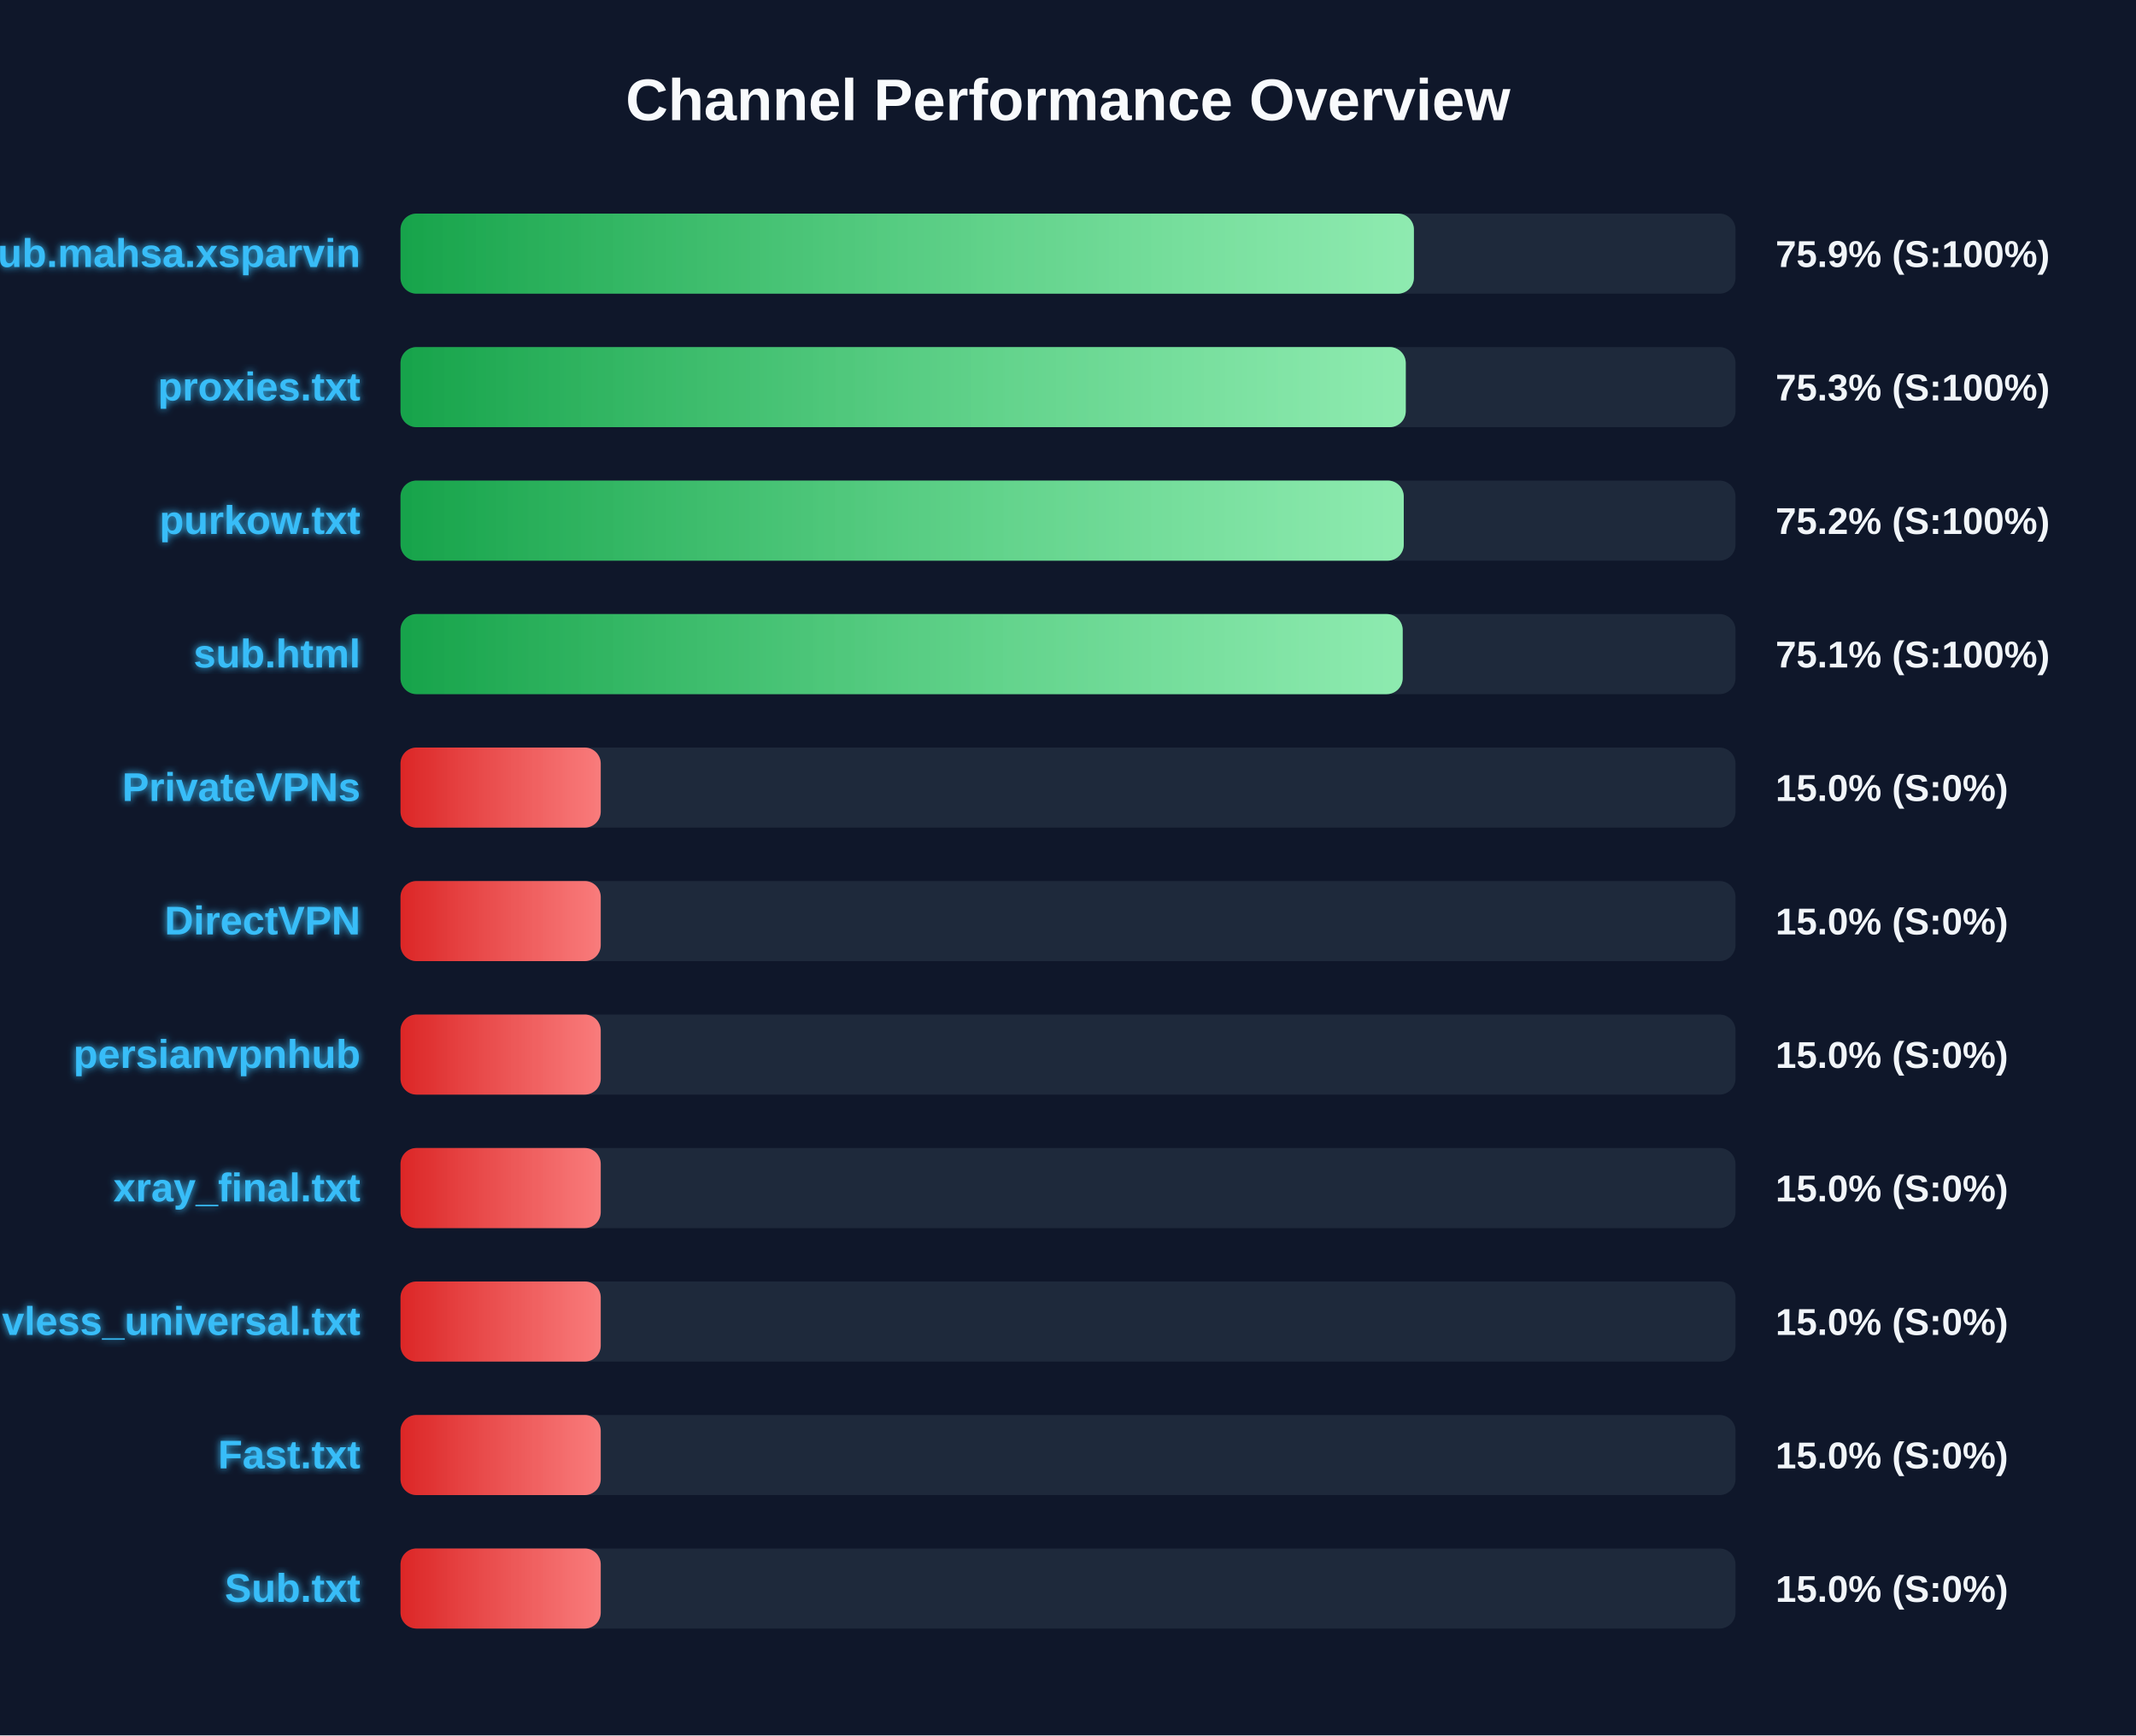
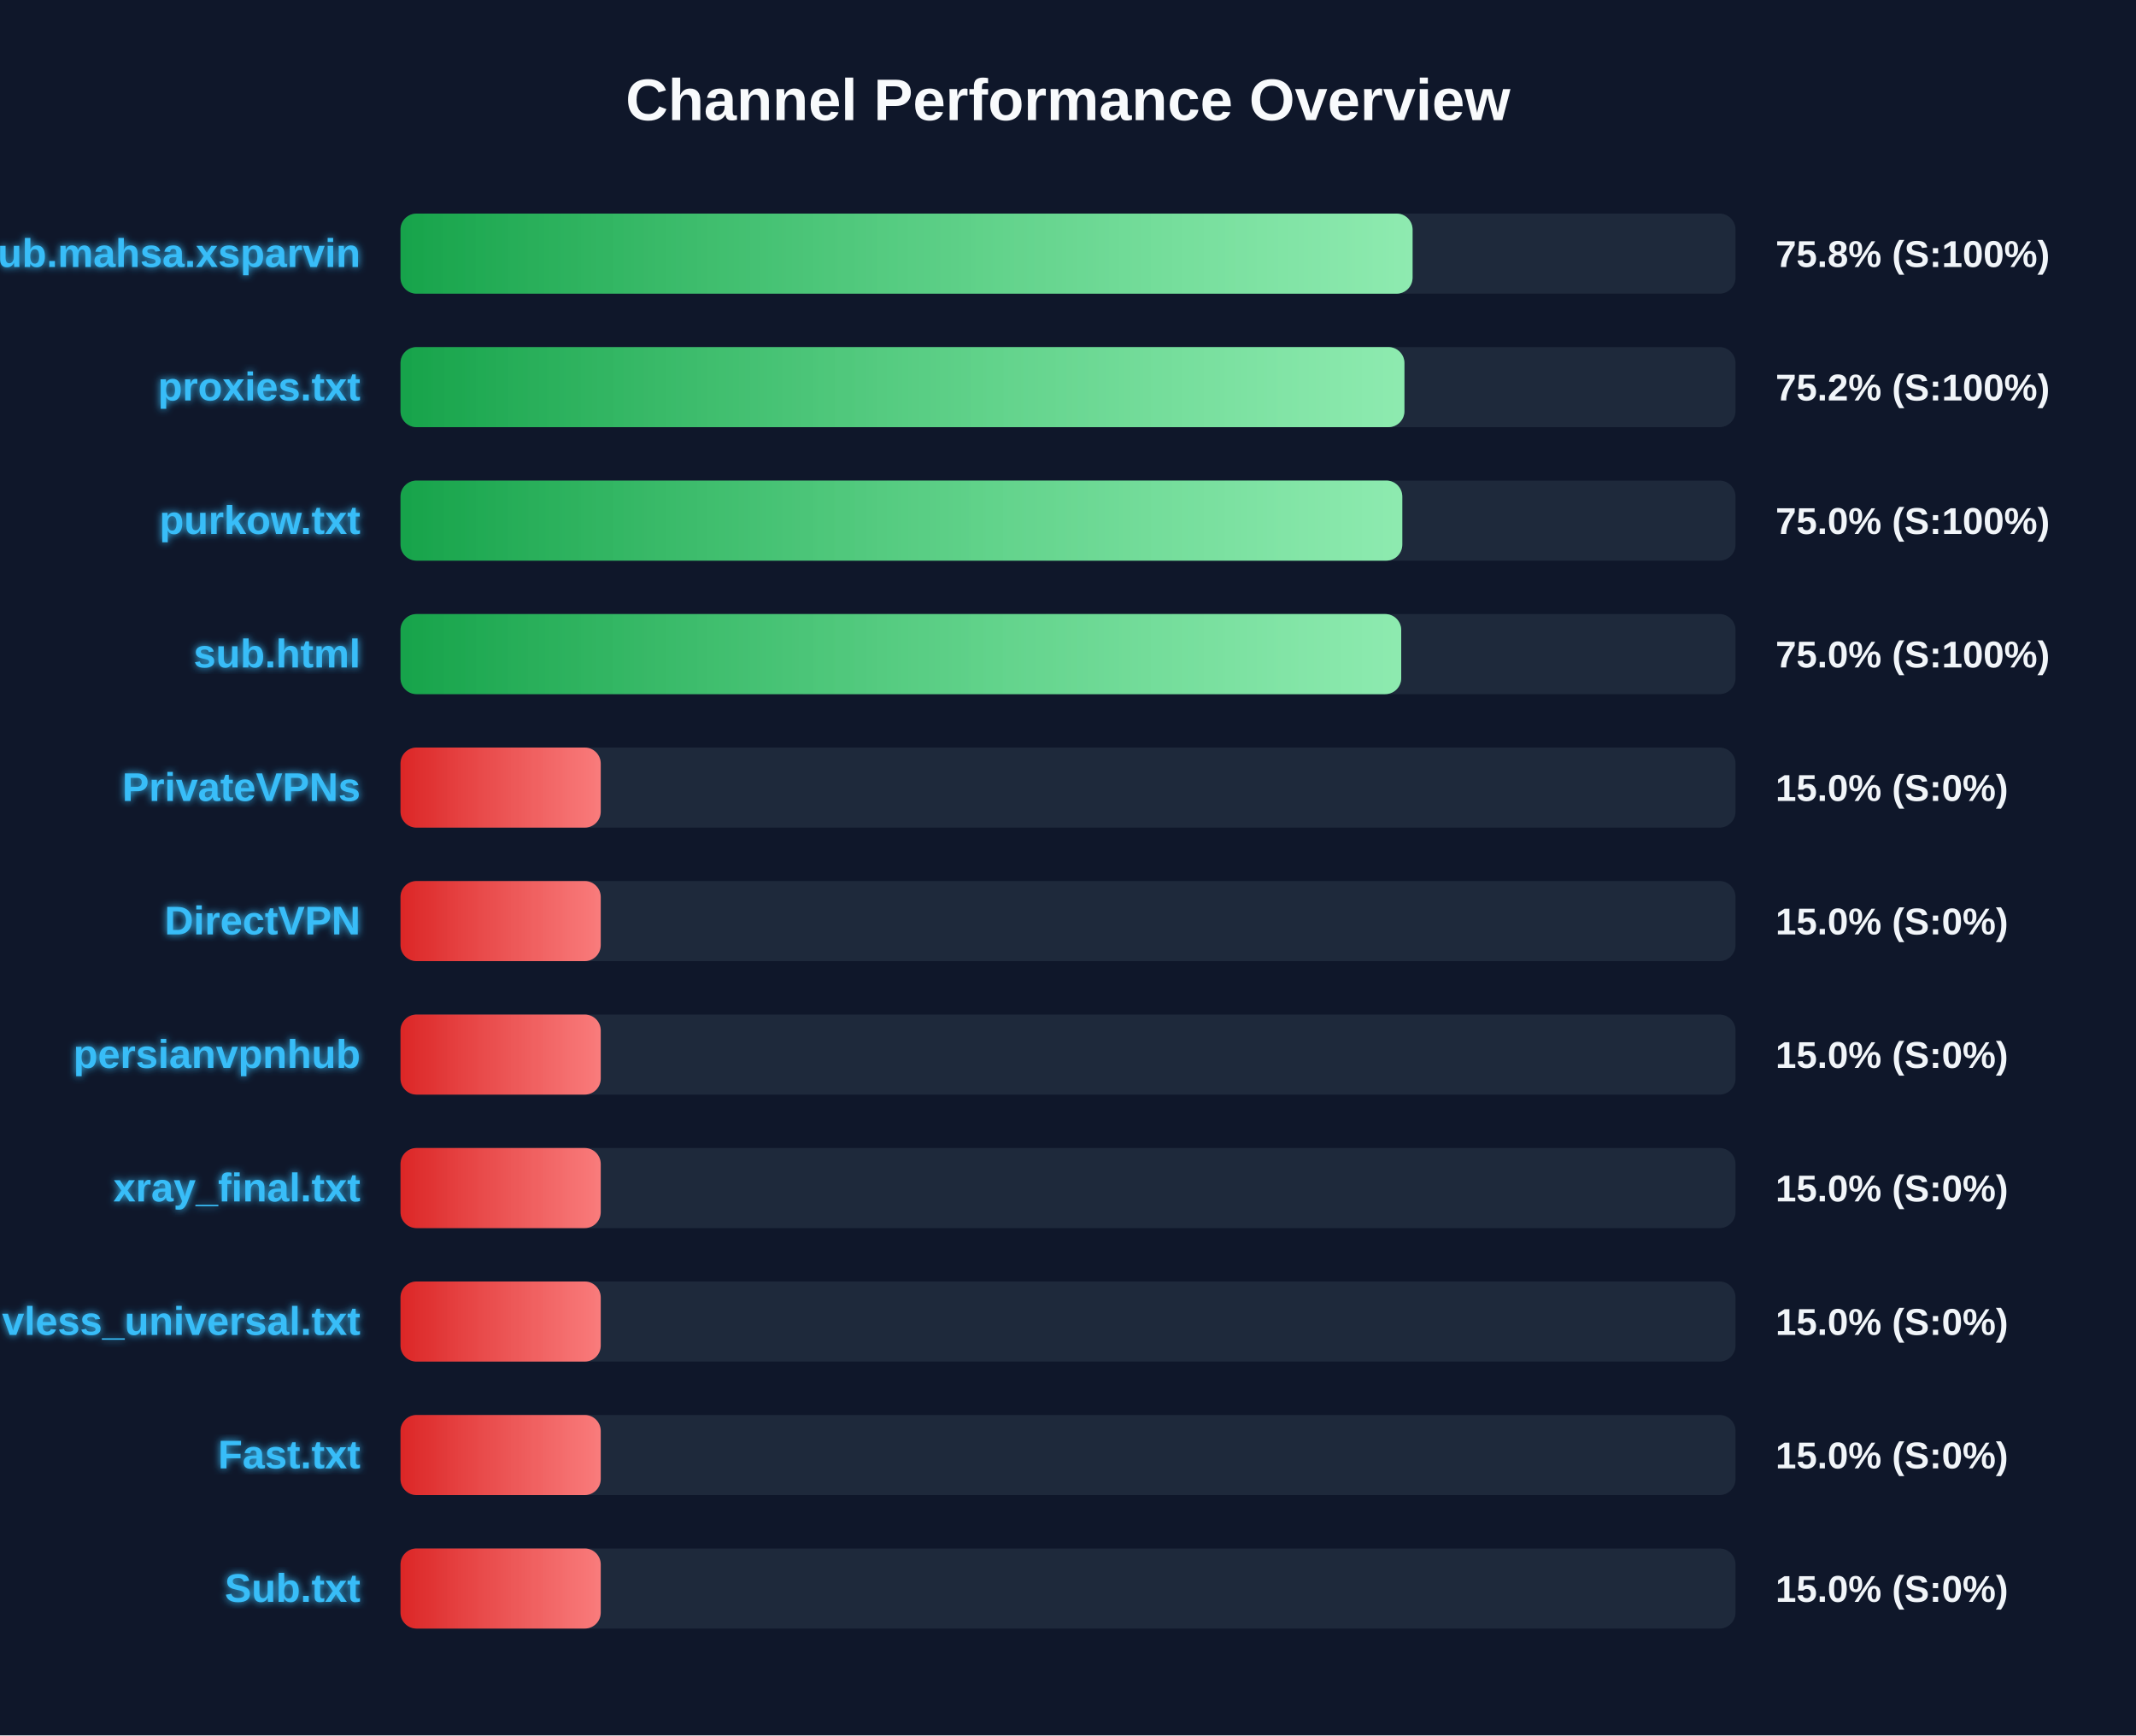
<svg xmlns="http://www.w3.org/2000/svg" width="800" height="650" version="1.1">
  <defs>
    <linearGradient id="grad-green" x1="0%" y1="0%" x2="100%" y2="0%">
      <stop offset="0%" stop-color="#16a34a" />
      <stop offset="100%" stop-color="#4ade80" />
    </linearGradient>
    <linearGradient id="grad-yellow" x1="0%" y1="0%" x2="100%" y2="0%">
      <stop offset="0%" stop-color="#ca8a04" />
      <stop offset="100%" stop-color="#fde047" />
    </linearGradient>
    <linearGradient id="grad-red" x1="0%" y1="0%" x2="100%" y2="0%">
      <stop offset="0%" stop-color="#dc2626" />
      <stop offset="100%" stop-color="#f87171" />
    </linearGradient>
    <linearGradient id="shimmer" x1="0%" y1="0%" x2="100%" y2="0%">
      <stop offset="0%" stop-color="rgba(255,255,255,0)" />
      <stop offset="50%" stop-color="rgba(255,255,255,0.4)" />
      <stop offset="100%" stop-color="rgba(255,255,255,0)" />
    </linearGradient>
    <filter id="glow" x="-20%" y="-20%" width="140%" height="140%">
      <feGaussianBlur stdDeviation="1.5" result="blur" />
      <feComposite in="SourceGraphic" in2="blur" operator="over" />
    </filter>
  </defs>
  <style>
        .bg-rect { fill: #0f172a; }
        .title { font: bold 22px 'Segoe UI', Arial, sans-serif; fill: #f8fafc; }
        .row { font: bold 15px 'Segoe UI', Arial, sans-serif; fill: #38bdf8; filter: url(#glow); }
        .score { font: bold 14px 'Segoe UI', Arial, sans-serif; fill: #f1f5f9; }
        @keyframes shimmer-anim {
            0% { transform: translateX(-100%); }
            100% { transform: translateX(200%); }
        }
        .shimmer-rect {
            animation: shimmer-anim 2.5s infinite linear;
        }
    </style>
  <rect width="100%" height="100%" class="bg-rect" />
  <text x="400" y="45" text-anchor="middle" class="title">Channel Performance Overview</text>
  <rect x="150" y="80" width="500" height="30" fill="#1e293b" rx="6" />
  <clipPath id="clip-0">
-     <rect x="150" y="80" width="379.55" height="30" rx="6" />
+     <rect x="150" y="80" width="379.05" height="30" rx="6" />
  </clipPath>
-   <rect x="150" y="80" width="379.55" height="30" fill="url(#grad-green)" rx="6" />
+   <rect x="150" y="80" width="379.05" height="30" fill="url(#grad-green)" rx="6" />
  <g clip-path="url(#clip-0)">
    <rect x="150" y="80" width="100%" height="30" fill="url(#shimmer)" class="shimmer-rect" />
  </g>
  <text x="135" y="100" text-anchor="end" class="row">Sub.mahsa.xsparvin</text>
-   <text x="665" y="100" text-anchor="start" class="score">75.9% (S:100%)</text>
+   <text x="665" y="100" text-anchor="start" class="score">75.8% (S:100%)</text>
  <rect x="150" y="130" width="500" height="30" fill="#1e293b" rx="6" />
  <clipPath id="clip-1">
-     <rect x="150" y="130" width="376.5" height="30" rx="6" />
+     <rect x="150" y="130" width="376.0" height="30" rx="6" />
  </clipPath>
-   <rect x="150" y="130" width="376.5" height="30" fill="url(#grad-green)" rx="6" />
+   <rect x="150" y="130" width="376.0" height="30" fill="url(#grad-green)" rx="6" />
  <g clip-path="url(#clip-1)">
    <rect x="150" y="130" width="100%" height="30" fill="url(#shimmer)" class="shimmer-rect" />
  </g>
  <text x="135" y="150" text-anchor="end" class="row">proxies.txt</text>
-   <text x="665" y="150" text-anchor="start" class="score">75.3% (S:100%)</text>
+   <text x="665" y="150" text-anchor="start" class="score">75.2% (S:100%)</text>
  <rect x="150" y="180" width="500" height="30" fill="#1e293b" rx="6" />
  <clipPath id="clip-2">
-     <rect x="150" y="180" width="375.75" height="30" rx="6" />
+     <rect x="150" y="180" width="375.2" height="30" rx="6" />
  </clipPath>
-   <rect x="150" y="180" width="375.75" height="30" fill="url(#grad-green)" rx="6" />
+   <rect x="150" y="180" width="375.2" height="30" fill="url(#grad-green)" rx="6" />
  <g clip-path="url(#clip-2)">
    <rect x="150" y="180" width="100%" height="30" fill="url(#shimmer)" class="shimmer-rect" />
  </g>
  <text x="135" y="200" text-anchor="end" class="row">purkow.txt</text>
-   <text x="665" y="200" text-anchor="start" class="score">75.2% (S:100%)</text>
+   <text x="665" y="200" text-anchor="start" class="score">75.0% (S:100%)</text>
  <rect x="150" y="230" width="500" height="30" fill="#1e293b" rx="6" />
  <clipPath id="clip-3">
-     <rect x="150" y="230" width="375.35" height="30" rx="6" />
+     <rect x="150" y="230" width="374.8" height="30" rx="6" />
  </clipPath>
-   <rect x="150" y="230" width="375.35" height="30" fill="url(#grad-green)" rx="6" />
+   <rect x="150" y="230" width="374.8" height="30" fill="url(#grad-green)" rx="6" />
  <g clip-path="url(#clip-3)">
    <rect x="150" y="230" width="100%" height="30" fill="url(#shimmer)" class="shimmer-rect" />
  </g>
  <text x="135" y="250" text-anchor="end" class="row">sub.html</text>
-   <text x="665" y="250" text-anchor="start" class="score">75.1% (S:100%)</text>
+   <text x="665" y="250" text-anchor="start" class="score">75.0% (S:100%)</text>
  <rect x="150" y="280" width="500" height="30" fill="#1e293b" rx="6" />
  <clipPath id="clip-4">
    <rect x="150" y="280" width="75.0" height="30" rx="6" />
  </clipPath>
  <rect x="150" y="280" width="75.0" height="30" fill="url(#grad-red)" rx="6" />
  <g clip-path="url(#clip-4)">
    <rect x="150" y="280" width="100%" height="30" fill="url(#shimmer)" class="shimmer-rect" />
  </g>
  <text x="135" y="300" text-anchor="end" class="row">PrivateVPNs</text>
  <text x="665" y="300" text-anchor="start" class="score">15.0% (S:0%)</text>
  <rect x="150" y="330" width="500" height="30" fill="#1e293b" rx="6" />
  <clipPath id="clip-5">
    <rect x="150" y="330" width="75.0" height="30" rx="6" />
  </clipPath>
  <rect x="150" y="330" width="75.0" height="30" fill="url(#grad-red)" rx="6" />
  <g clip-path="url(#clip-5)">
    <rect x="150" y="330" width="100%" height="30" fill="url(#shimmer)" class="shimmer-rect" />
  </g>
  <text x="135" y="350" text-anchor="end" class="row">DirectVPN</text>
  <text x="665" y="350" text-anchor="start" class="score">15.0% (S:0%)</text>
  <rect x="150" y="380" width="500" height="30" fill="#1e293b" rx="6" />
  <clipPath id="clip-6">
    <rect x="150" y="380" width="75.0" height="30" rx="6" />
  </clipPath>
  <rect x="150" y="380" width="75.0" height="30" fill="url(#grad-red)" rx="6" />
  <g clip-path="url(#clip-6)">
    <rect x="150" y="380" width="100%" height="30" fill="url(#shimmer)" class="shimmer-rect" />
  </g>
  <text x="135" y="400" text-anchor="end" class="row">persianvpnhub</text>
  <text x="665" y="400" text-anchor="start" class="score">15.0% (S:0%)</text>
  <rect x="150" y="430" width="500" height="30" fill="#1e293b" rx="6" />
  <clipPath id="clip-7">
    <rect x="150" y="430" width="75.0" height="30" rx="6" />
  </clipPath>
  <rect x="150" y="430" width="75.0" height="30" fill="url(#grad-red)" rx="6" />
  <g clip-path="url(#clip-7)">
    <rect x="150" y="430" width="100%" height="30" fill="url(#shimmer)" class="shimmer-rect" />
  </g>
  <text x="135" y="450" text-anchor="end" class="row">xray_final.txt</text>
  <text x="665" y="450" text-anchor="start" class="score">15.0% (S:0%)</text>
  <rect x="150" y="480" width="500" height="30" fill="#1e293b" rx="6" />
  <clipPath id="clip-8">
    <rect x="150" y="480" width="75.0" height="30" rx="6" />
  </clipPath>
  <rect x="150" y="480" width="75.0" height="30" fill="url(#grad-red)" rx="6" />
  <g clip-path="url(#clip-8)">
    <rect x="150" y="480" width="100%" height="30" fill="url(#shimmer)" class="shimmer-rect" />
  </g>
  <text x="135" y="500" text-anchor="end" class="row">vless_universal.txt</text>
  <text x="665" y="500" text-anchor="start" class="score">15.0% (S:0%)</text>
  <rect x="150" y="530" width="500" height="30" fill="#1e293b" rx="6" />
  <clipPath id="clip-9">
    <rect x="150" y="530" width="75.0" height="30" rx="6" />
  </clipPath>
  <rect x="150" y="530" width="75.0" height="30" fill="url(#grad-red)" rx="6" />
  <g clip-path="url(#clip-9)">
    <rect x="150" y="530" width="100%" height="30" fill="url(#shimmer)" class="shimmer-rect" />
  </g>
  <text x="135" y="550" text-anchor="end" class="row">Fast.txt</text>
  <text x="665" y="550" text-anchor="start" class="score">15.0% (S:0%)</text>
  <rect x="150" y="580" width="500" height="30" fill="#1e293b" rx="6" />
  <clipPath id="clip-10">
    <rect x="150" y="580" width="75.0" height="30" rx="6" />
  </clipPath>
  <rect x="150" y="580" width="75.0" height="30" fill="url(#grad-red)" rx="6" />
  <g clip-path="url(#clip-10)">
    <rect x="150" y="580" width="100%" height="30" fill="url(#shimmer)" class="shimmer-rect" />
  </g>
  <text x="135" y="600" text-anchor="end" class="row">Sub.txt</text>
  <text x="665" y="600" text-anchor="start" class="score">15.0% (S:0%)</text>
</svg>
